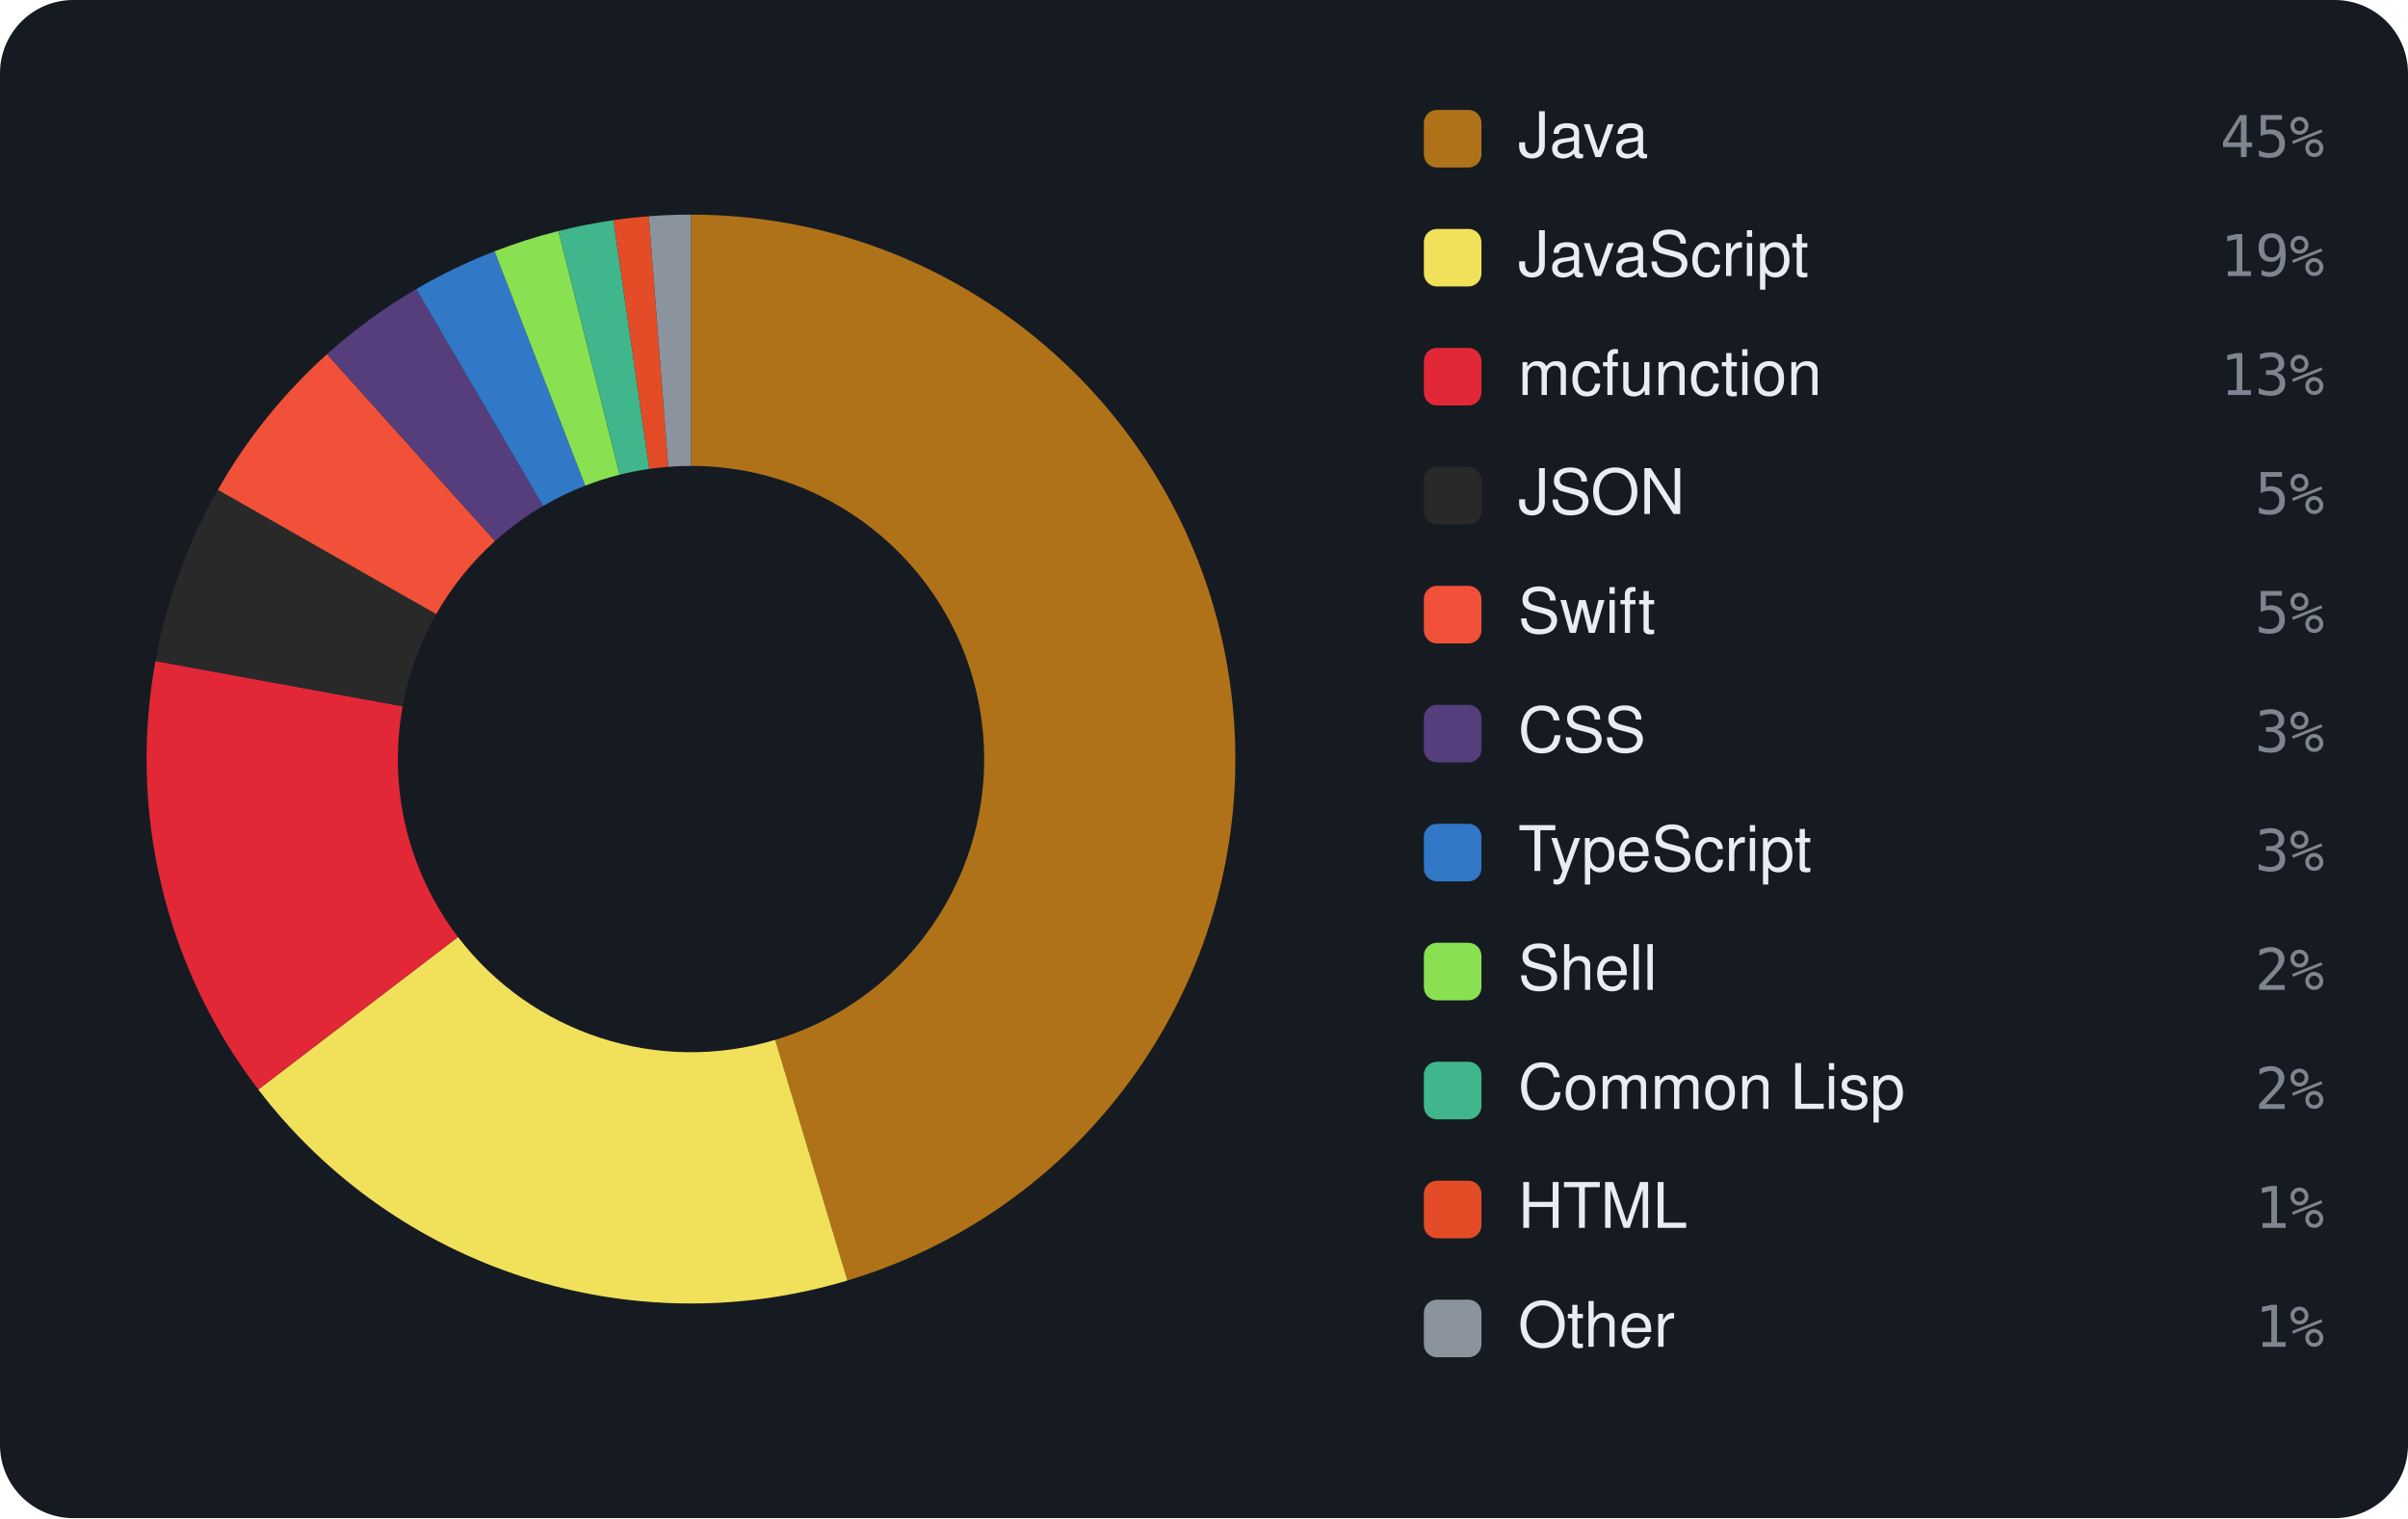
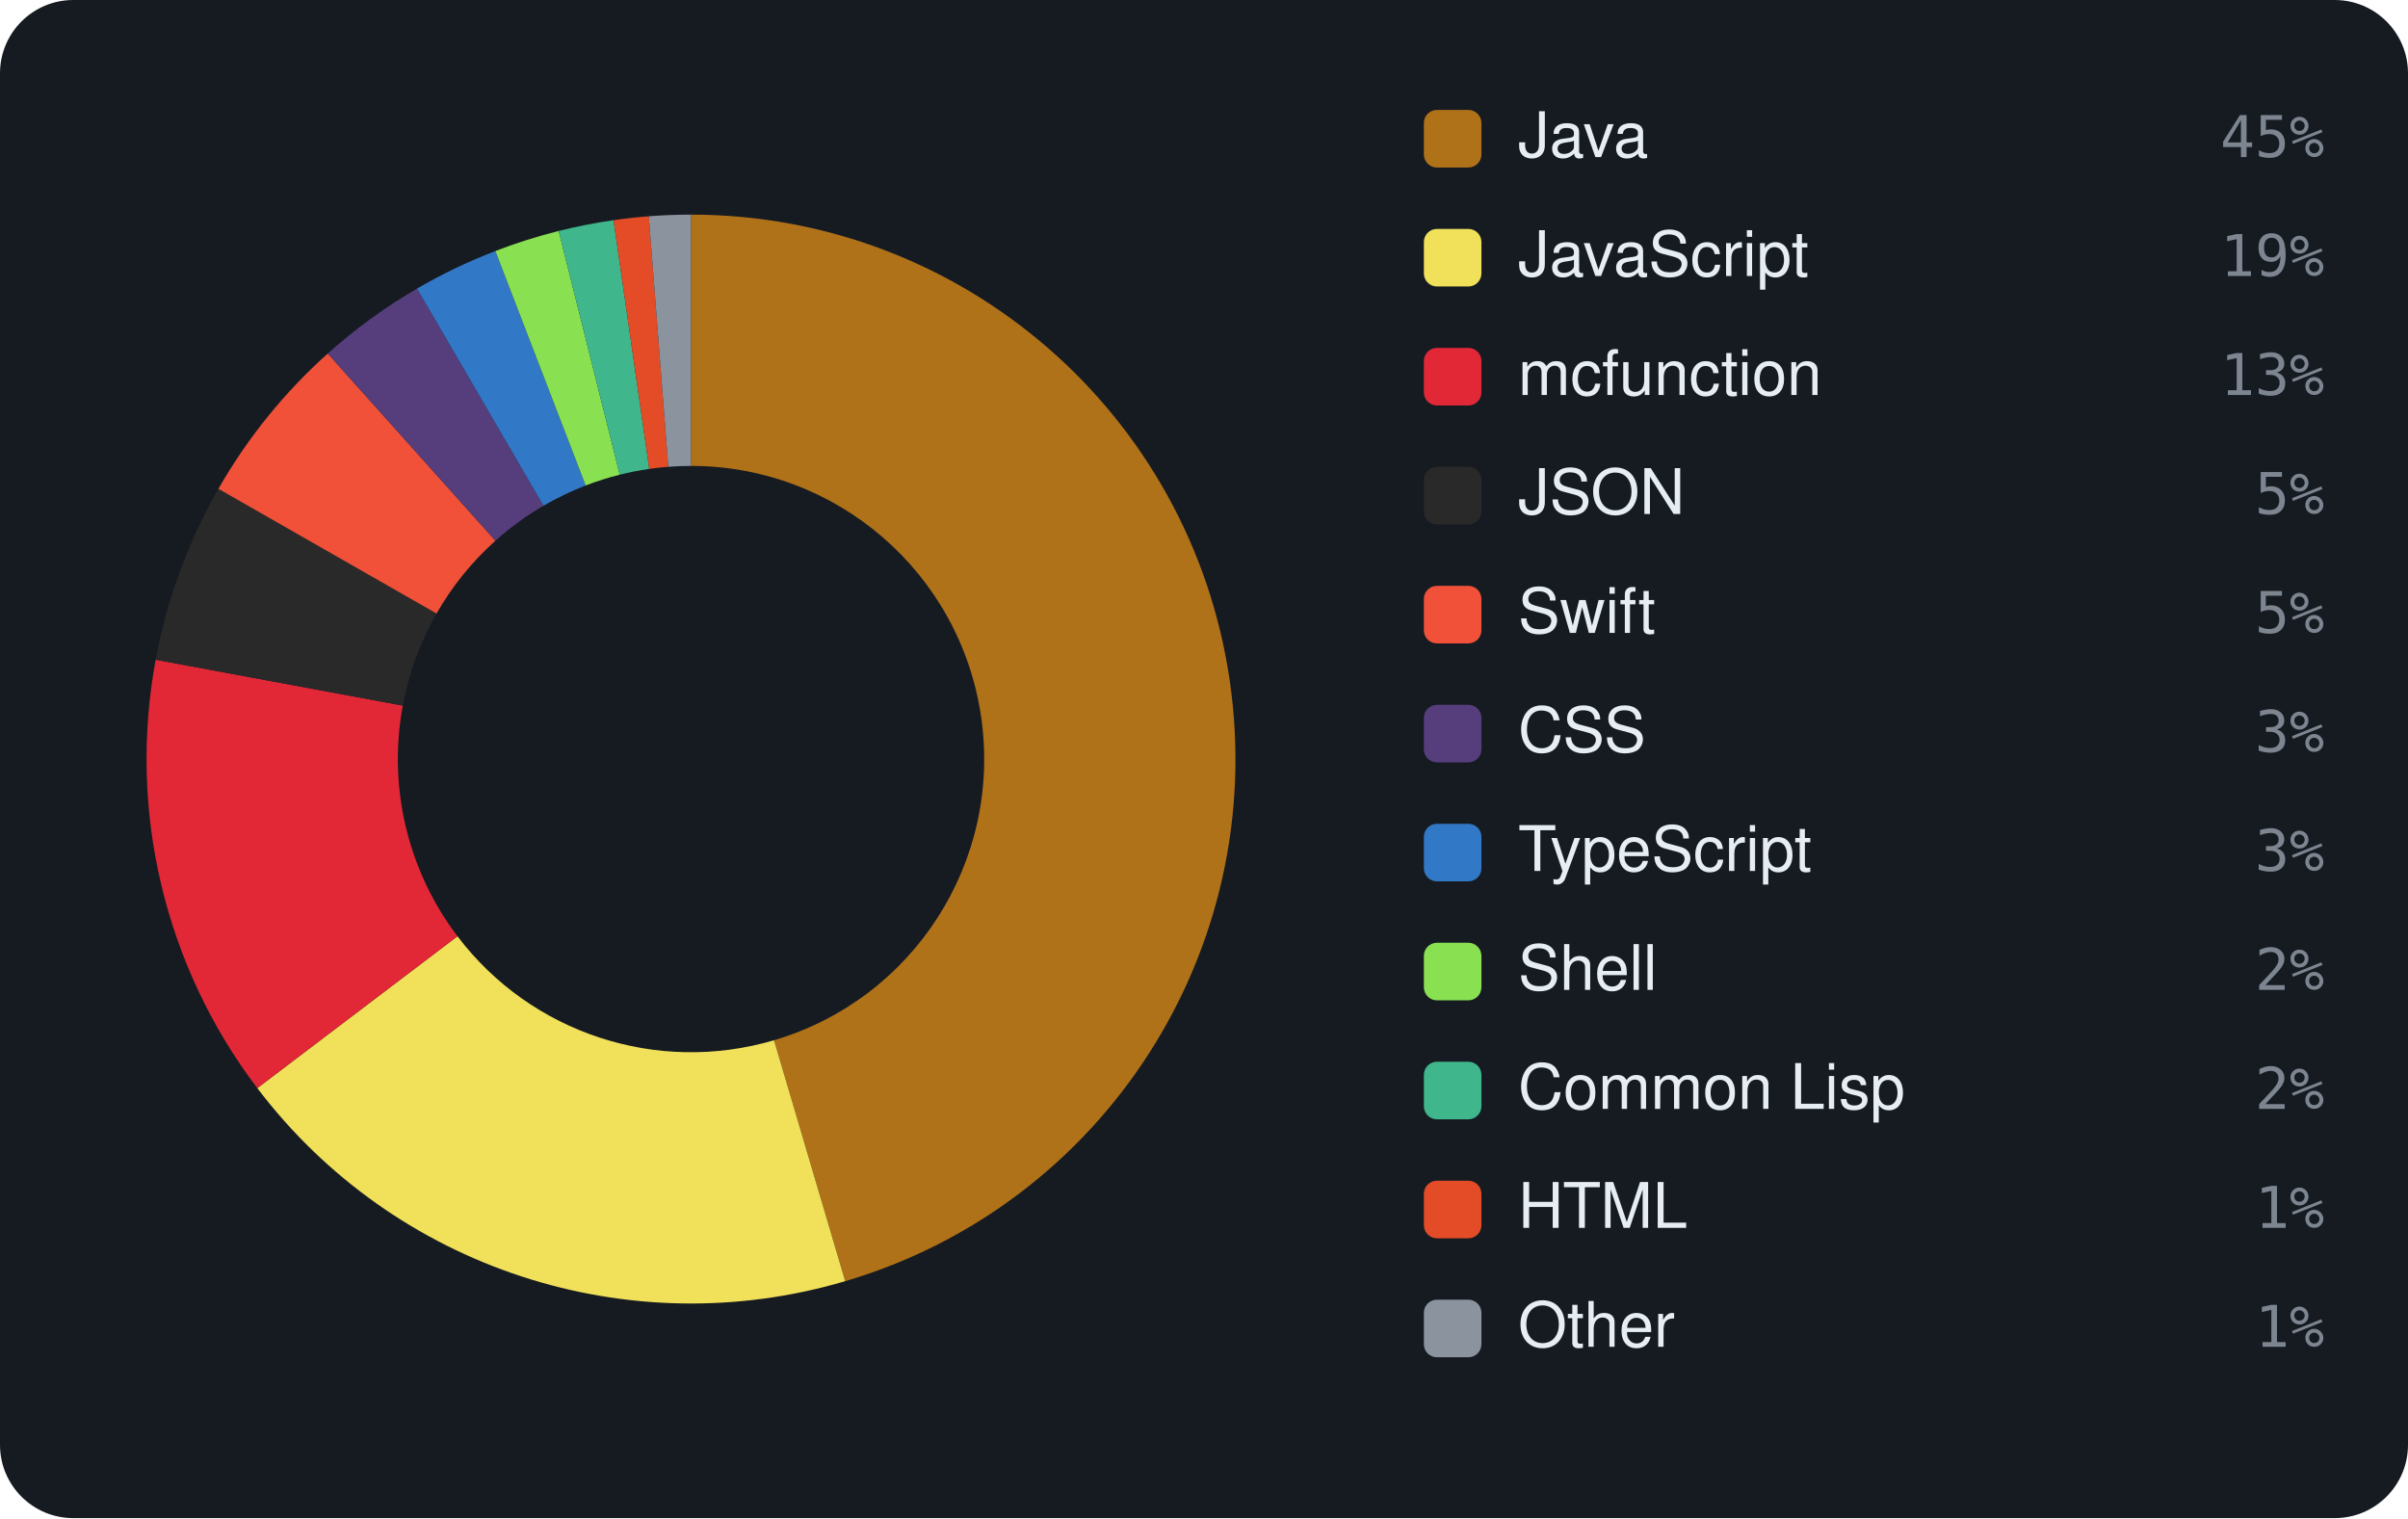
<svg xmlns="http://www.w3.org/2000/svg" viewBox="0 0 460 290" width="460" height="290" font-family="-apple-system,BlinkMacSystemFont,'Segoe UI',Helvetica,Arial,sans-serif">
  <rect width="460" height="290" rx="14" fill="#161b22" />
-   <path d="M132.00 41.00 A104 104 0 0 1 161.88 244.61 L148.09 198.64 A56 56 0 0 0 132.00 89.00 Z" fill="#b07219" />
-   <path d="M161.88 244.61 A104 104 0 0 1 49.34 208.12 L87.49 178.99 A56 56 0 0 0 148.09 198.64 Z" fill="#f1e05a" />
-   <path d="M49.34 208.12 A104 104 0 0 1 29.70 126.28 L76.92 134.92 A56 56 0 0 0 87.49 178.99 Z" fill="#E22837" />
-   <path d="M29.70 126.28 A104 104 0 0 1 41.61 93.57 L83.33 117.31 A56 56 0 0 0 76.92 134.92 Z" fill="#292929" />
-   <path d="M41.61 93.57 A104 104 0 0 1 62.47 67.66 L94.56 103.35 A56 56 0 0 0 83.33 117.31 Z" fill="#F05138" />
-   <path d="M62.47 67.66 A104 104 0 0 1 79.51 55.22 L103.74 96.66 A56 56 0 0 0 94.56 103.35 Z" fill="#563d7c" />
-   <path d="M79.51 55.22 A104 104 0 0 1 94.48 48.00 L111.80 92.77 A56 56 0 0 0 103.74 96.66 Z" fill="#3178c6" />
-   <path d="M94.48 48.00 A104 104 0 0 1 106.68 44.13 L118.37 90.68 A56 56 0 0 0 111.80 92.77 Z" fill="#89e051" />
-   <path d="M106.68 44.13 A104 104 0 0 1 117.19 42.06 L124.03 89.57 A56 56 0 0 0 118.37 90.68 Z" fill="#3fb68b" />
-   <path d="M117.19 42.06 A104 104 0 0 1 123.94 41.31 L127.66 89.17 A56 56 0 0 0 124.03 89.57 Z" fill="#e34c26" />
+   <path d="M132.00 41.00 A104 104 0 0 1 161.46 244.74 L147.86 198.71 A56 56 0 0 0 132.00 89.00 Z" fill="#b07219" />
+   <path d="M161.46 244.74 A104 104 0 0 1 49.15 207.86 L87.39 178.85 A56 56 0 0 0 147.86 198.71 Z" fill="#f1e05a" />
+   <path d="M49.15 207.86 A104 104 0 0 1 29.74 126.03 L76.94 134.79 A56 56 0 0 0 87.39 178.85 Z" fill="#E22837" />
+   <path d="M29.74 126.03 A104 104 0 0 1 41.72 93.38 L83.39 117.20 A56 56 0 0 0 76.94 134.79 Z" fill="#292929" />
+   <path d="M41.72 93.38 A104 104 0 0 1 62.61 67.53 L94.64 103.29 A56 56 0 0 0 83.39 117.20 Z" fill="#F05138" />
+   <path d="M62.61 67.53 A104 104 0 0 1 79.66 55.13 L103.82 96.61 A56 56 0 0 0 94.64 103.29 Z" fill="#563d7c" />
+   <path d="M79.66 55.13 A104 104 0 0 1 94.63 47.95 L111.88 92.74 A56 56 0 0 0 103.82 96.61 Z" fill="#3178c6" />
+   <path d="M94.63 47.95 A104 104 0 0 1 106.72 44.12 L118.39 90.68 A56 56 0 0 0 111.88 92.74 Z" fill="#89e051" />
+   <path d="M106.72 44.12 A104 104 0 0 1 117.21 42.06 L124.03 89.57 A56 56 0 0 0 118.39 90.68 Z" fill="#3fb68b" />
+   <path d="M117.21 42.06 A104 104 0 0 1 123.94 41.31 L127.66 89.17 A56 56 0 0 0 124.03 89.57 Z" fill="#e34c26" />
  <path d="M123.94 41.31 A104 104 0 0 1 132.00 41.00 L132.00 89.00 A56 56 0 0 0 127.66 89.17 Z" fill="#8b949e" />
  <rect x="272" y="21" width="11" height="11" rx="2.5" fill="#b07219" />
  <text x="290" y="30" font-size="12" fill="#e6edf3">Java</text>
  <text x="444" y="30" text-anchor="end" font-size="11" font-family="monospace" fill="#7d8590">45%</text>
  <rect x="272" y="43.727" width="11" height="11" rx="2.5" fill="#f1e05a" />
  <text x="290" y="52.727" font-size="12" fill="#e6edf3">JavaScript</text>
  <text x="444" y="52.727" text-anchor="end" font-size="11" font-family="monospace" fill="#7d8590">19%</text>
  <rect x="272" y="66.455" width="11" height="11" rx="2.5" fill="#E22837" />
  <text x="290" y="75.455" font-size="12" fill="#e6edf3">mcfunction</text>
  <text x="444" y="75.455" text-anchor="end" font-size="11" font-family="monospace" fill="#7d8590">13%</text>
  <rect x="272" y="89.182" width="11" height="11" rx="2.5" fill="#292929" />
  <text x="290" y="98.182" font-size="12" fill="#e6edf3">JSON</text>
  <text x="444" y="98.182" text-anchor="end" font-size="11" font-family="monospace" fill="#7d8590">5%</text>
  <rect x="272" y="111.909" width="11" height="11" rx="2.5" fill="#F05138" />
  <text x="290" y="120.909" font-size="12" fill="#e6edf3">Swift</text>
  <text x="444" y="120.909" text-anchor="end" font-size="11" font-family="monospace" fill="#7d8590">5%</text>
  <rect x="272" y="134.636" width="11" height="11" rx="2.5" fill="#563d7c" />
  <text x="290" y="143.636" font-size="12" fill="#e6edf3">CSS</text>
  <text x="444" y="143.636" text-anchor="end" font-size="11" font-family="monospace" fill="#7d8590">3%</text>
  <rect x="272" y="157.364" width="11" height="11" rx="2.5" fill="#3178c6" />
  <text x="290" y="166.364" font-size="12" fill="#e6edf3">TypeScript</text>
  <text x="444" y="166.364" text-anchor="end" font-size="11" font-family="monospace" fill="#7d8590">3%</text>
  <rect x="272" y="180.091" width="11" height="11" rx="2.5" fill="#89e051" />
  <text x="290" y="189.091" font-size="12" fill="#e6edf3">Shell</text>
  <text x="444" y="189.091" text-anchor="end" font-size="11" font-family="monospace" fill="#7d8590">2%</text>
  <rect x="272" y="202.818" width="11" height="11" rx="2.5" fill="#3fb68b" />
  <text x="290" y="211.818" font-size="12" fill="#e6edf3">Common Lisp</text>
  <text x="444" y="211.818" text-anchor="end" font-size="11" font-family="monospace" fill="#7d8590">2%</text>
  <rect x="272" y="225.545" width="11" height="11" rx="2.5" fill="#e34c26" />
  <text x="290" y="234.545" font-size="12" fill="#e6edf3">HTML</text>
  <text x="444" y="234.545" text-anchor="end" font-size="11" font-family="monospace" fill="#7d8590">1%</text>
  <rect x="272" y="248.273" width="11" height="11" rx="2.5" fill="#8b949e" />
  <text x="290" y="257.273" font-size="12" fill="#e6edf3">Other</text>
  <text x="444" y="257.273" text-anchor="end" font-size="11" font-family="monospace" fill="#7d8590">1%</text>
</svg>
